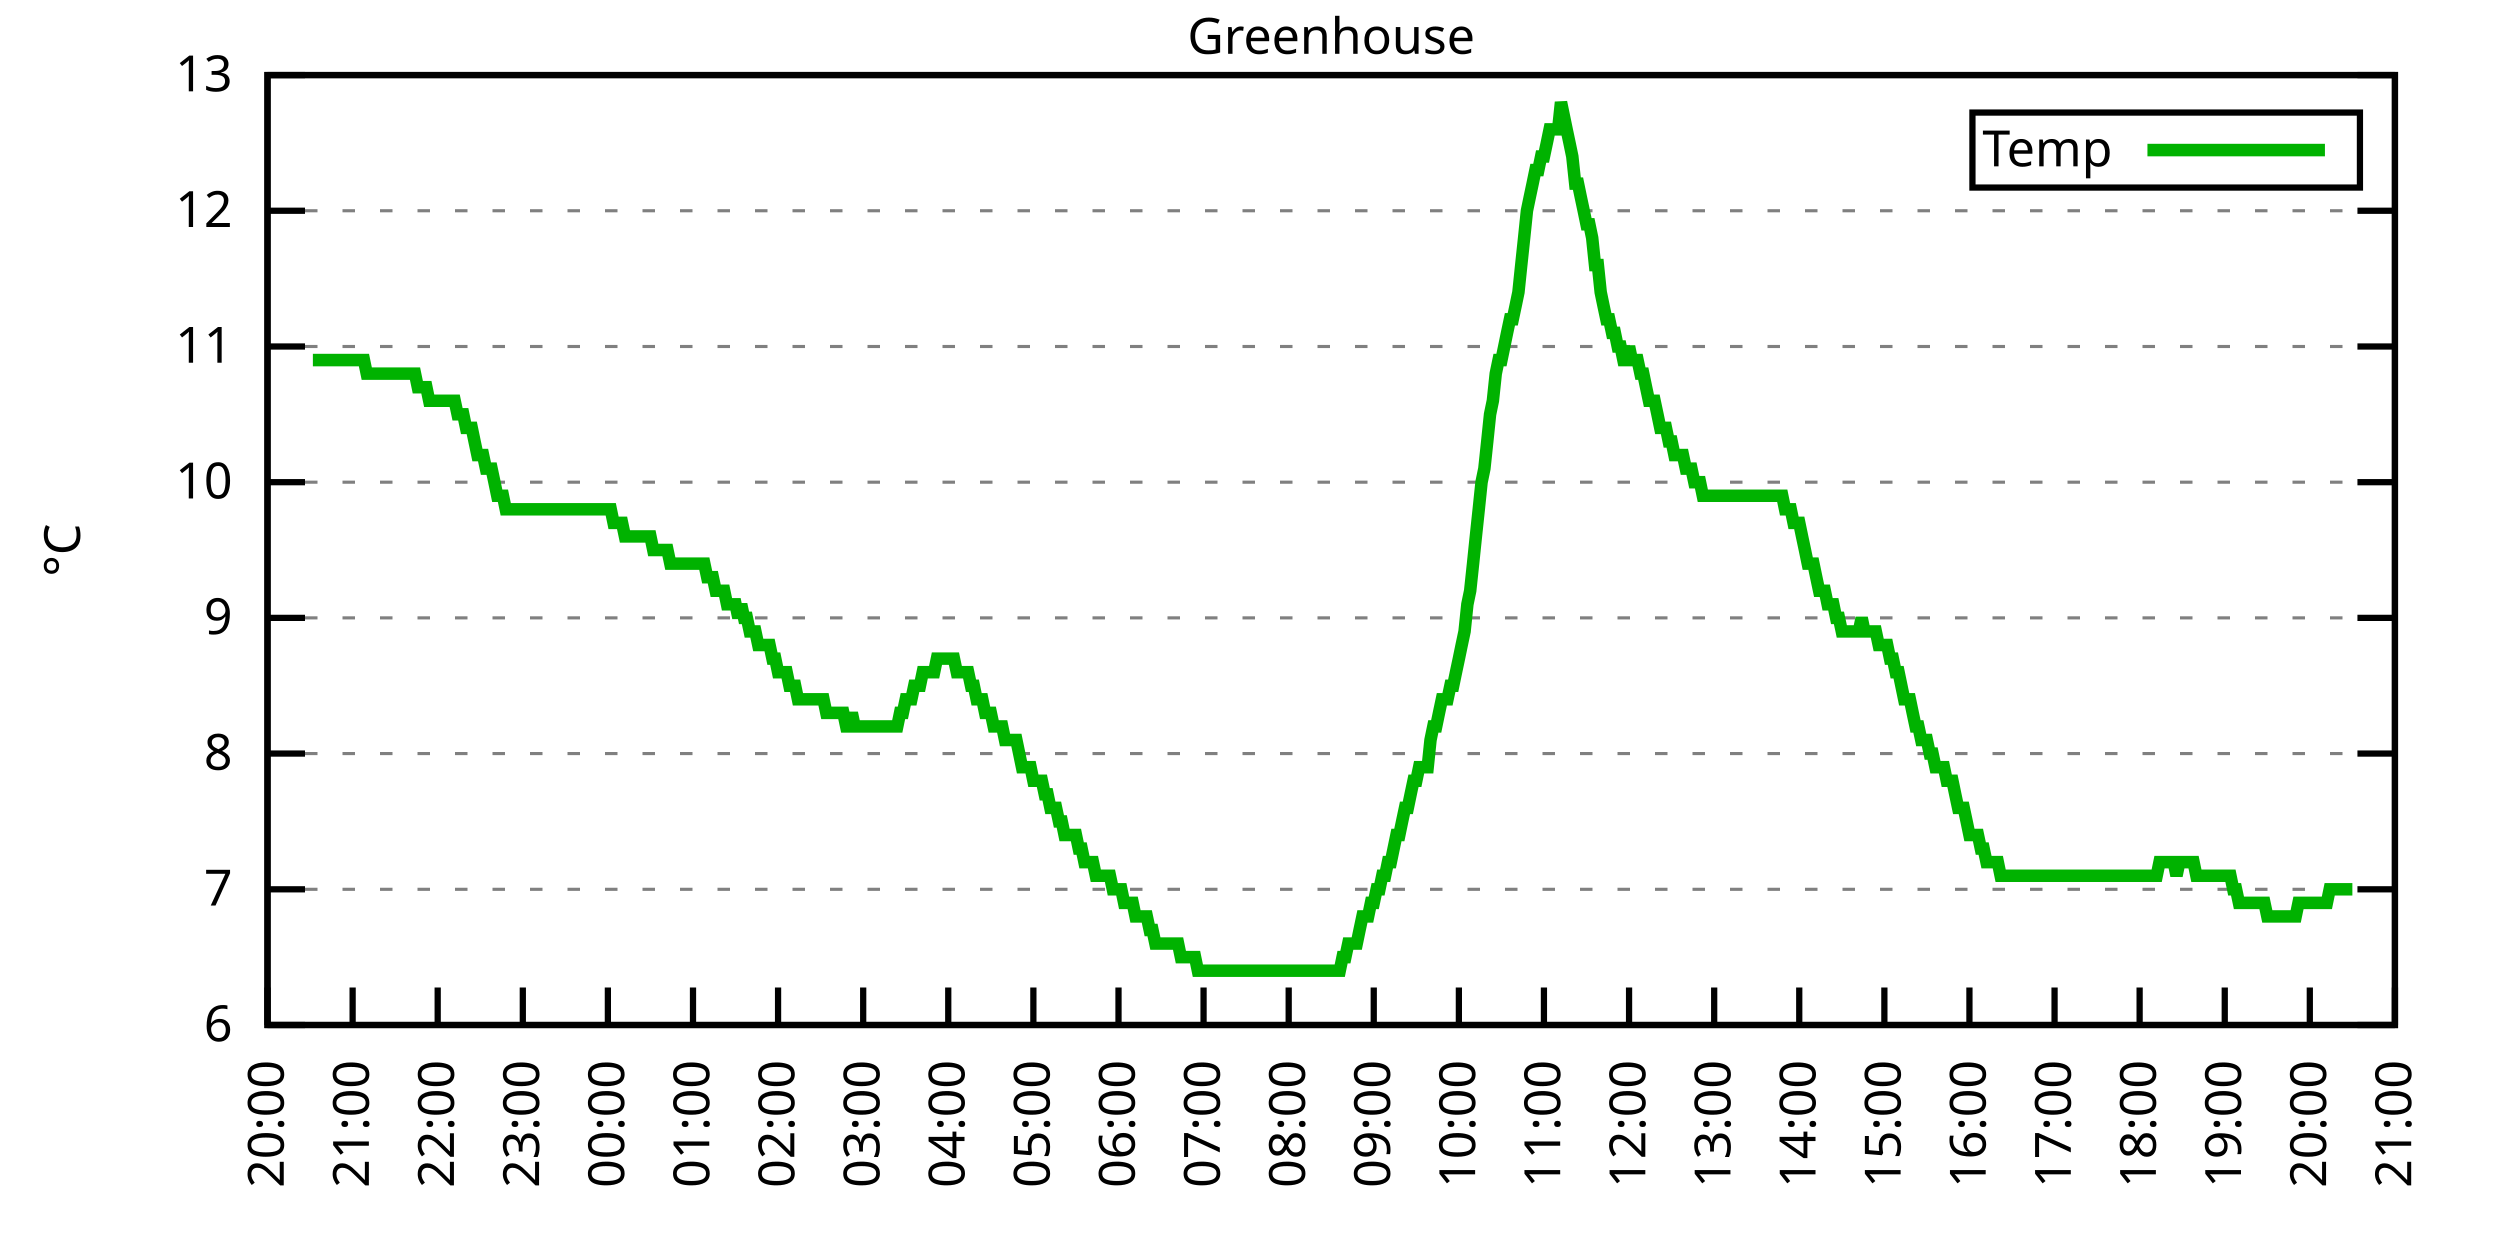
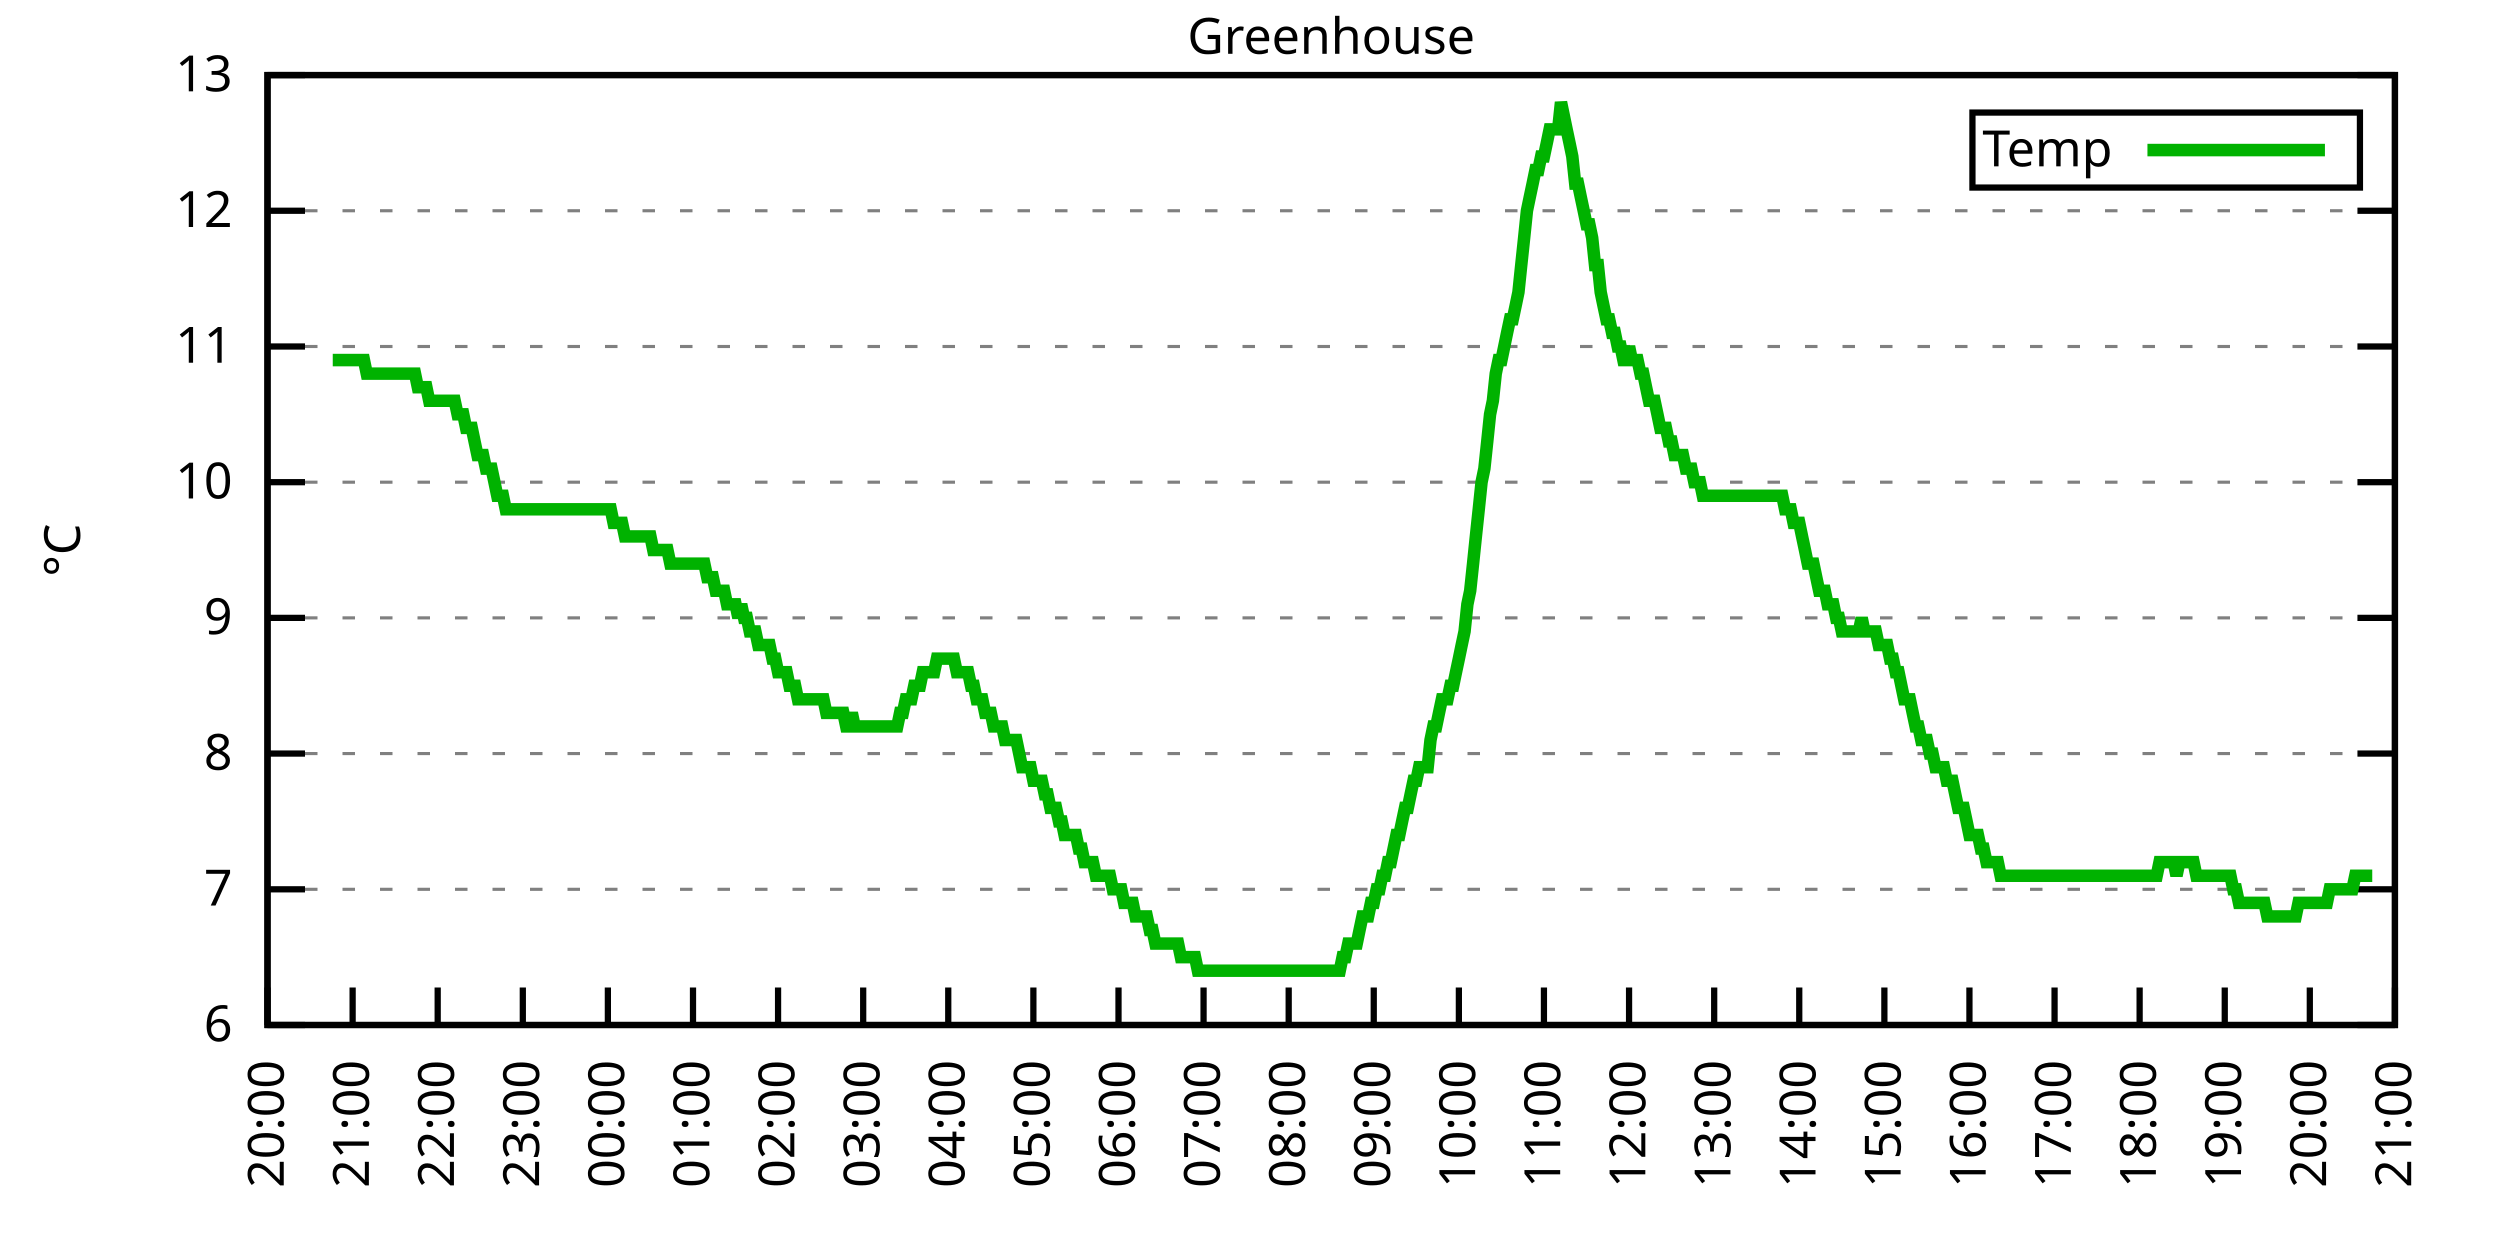
<svg xmlns="http://www.w3.org/2000/svg" xmlns:xlink="http://www.w3.org/1999/xlink" width="400" height="200" viewBox="0 0 400 200">
  <g id="gnuplot_canvas">
    <rect x="0" y="0" width="400" height="200" fill="none" />
    <defs>
      <circle id="gpDot" r="0.5" stroke-width="0.5" stroke="currentColor" />
      <path id="gpPt0" stroke-width="0.333" stroke="currentColor" d="M-1,0 h2 M0,-1 v2" />
      <path id="gpPt1" stroke-width="0.333" stroke="currentColor" d="M-1,-1 L1,1 M1,-1 L-1,1" />
      <path id="gpPt2" stroke-width="0.333" stroke="currentColor" d="M-1,0 L1,0 M0,-1 L0,1 M-1,-1 L1,1 M-1,1 L1,-1" />
      <rect id="gpPt3" stroke-width="0.333" stroke="currentColor" x="-1" y="-1" width="2" height="2" />
      <rect id="gpPt4" stroke-width="0.333" stroke="currentColor" fill="currentColor" x="-1" y="-1" width="2" height="2" />
      <circle id="gpPt5" stroke-width="0.333" stroke="currentColor" cx="0" cy="0" r="1" />
      <use xlink:href="#gpPt5" id="gpPt6" fill="currentColor" stroke="none" />
      <path id="gpPt7" stroke-width="0.333" stroke="currentColor" d="M0,-1.33 L-1.33,0.67 L1.33,0.67 z" />
      <use xlink:href="#gpPt7" id="gpPt8" fill="currentColor" stroke="none" />
      <use xlink:href="#gpPt7" id="gpPt9" stroke="currentColor" transform="rotate(180)" />
      <use xlink:href="#gpPt9" id="gpPt10" fill="currentColor" stroke="none" />
      <use xlink:href="#gpPt3" id="gpPt11" stroke="currentColor" transform="rotate(45)" />
      <use xlink:href="#gpPt11" id="gpPt12" fill="currentColor" stroke="none" />
      <path id="gpPt13" stroke-width="0.333" stroke="currentColor" d="M0,1.330 L1.265,0.411 L0.782,-1.067 L-0.782,-1.076 L-1.265,0.411 z" />
      <use xlink:href="#gpPt13" id="gpPt14" fill="currentColor" stroke="none" />
      <filter id="textbox" filterUnits="objectBoundingBox" x="0" y="0" height="1" width="1">
        <feFlood flood-color="white" flood-opacity="1" result="bgnd" />
        <feComposite in="SourceGraphic" in2="bgnd" operator="atop" />
      </filter>
      <filter id="greybox" filterUnits="objectBoundingBox" x="0" y="0" height="1" width="1">
        <feFlood flood-color="lightgrey" flood-opacity="1" result="grey" />
        <feComposite in="SourceGraphic" in2="grey" operator="atop" />
      </filter>
    </defs>
    <g fill="none" color="white" stroke="currentColor" stroke-width="1.00" stroke-linecap="butt" stroke-linejoin="miter">
</g>
    <g fill="none" color="black" stroke="currentColor" stroke-width="1.00" stroke-linecap="butt" stroke-linejoin="miter">
      <g stroke="none" shape-rendering="crispEdges">
        <polygon fill="rgb(255, 255, 255)" points="42.80,164.00 383.18,164.00 383.18,12.02 42.80,12.02 " />
      </g>
    </g>
    <g fill="none" color="black" stroke="currentColor" stroke-width="1.00" stroke-linecap="butt" stroke-linejoin="miter">
</g>
    <g fill="none" color="black" stroke="black" stroke-width="0.50" stroke-linecap="butt" stroke-linejoin="miter">
</g>
    <g fill="none" color="gray" stroke="currentColor" stroke-width="0.50" stroke-linecap="butt" stroke-linejoin="miter">
      <path stroke="gray" stroke-dasharray="2,4" class="gridline" d="M42.80,164.00 L383.19,164.00  " />
    </g>
    <g fill="none" color="gray" stroke="gray" stroke-width="1.00" stroke-linecap="butt" stroke-linejoin="miter">
</g>
    <g fill="none" color="black" stroke="currentColor" stroke-width="1.00" stroke-linecap="butt" stroke-linejoin="miter">
      <path stroke="black" d="M42.80,164.00 L48.80,164.00 M383.19,164.00 L377.19,164.00  " />
      <g transform="translate(37.20,166.60)" stroke="none" fill="black" font-family="Sans" font-size="8.00" text-anchor="end">
        <text>
          <tspan font-family="Sans"> 6</tspan>
        </text>
      </g>
    </g>
    <g fill="none" color="black" stroke="currentColor" stroke-width="1.00" stroke-linecap="butt" stroke-linejoin="miter">
</g>
    <g fill="none" color="black" stroke="black" stroke-width="0.50" stroke-linecap="butt" stroke-linejoin="miter">
</g>
    <g fill="none" color="gray" stroke="currentColor" stroke-width="0.50" stroke-linecap="butt" stroke-linejoin="miter">
      <path stroke="gray" stroke-dasharray="2,4" class="gridline" d="M42.80,142.29 L383.19,142.29  " />
    </g>
    <g fill="none" color="gray" stroke="gray" stroke-width="1.00" stroke-linecap="butt" stroke-linejoin="miter">
</g>
    <g fill="none" color="black" stroke="currentColor" stroke-width="1.00" stroke-linecap="butt" stroke-linejoin="miter">
      <path stroke="black" d="M42.80,142.29 L48.80,142.29 M383.19,142.29 L377.19,142.29  " />
      <g transform="translate(37.20,144.89)" stroke="none" fill="black" font-family="Sans" font-size="8.00" text-anchor="end">
        <text>
          <tspan font-family="Sans"> 7</tspan>
        </text>
      </g>
    </g>
    <g fill="none" color="black" stroke="currentColor" stroke-width="1.00" stroke-linecap="butt" stroke-linejoin="miter">
</g>
    <g fill="none" color="black" stroke="black" stroke-width="0.50" stroke-linecap="butt" stroke-linejoin="miter">
</g>
    <g fill="none" color="gray" stroke="currentColor" stroke-width="0.50" stroke-linecap="butt" stroke-linejoin="miter">
      <path stroke="gray" stroke-dasharray="2,4" class="gridline" d="M42.80,120.57 L383.19,120.57  " />
    </g>
    <g fill="none" color="gray" stroke="gray" stroke-width="1.00" stroke-linecap="butt" stroke-linejoin="miter">
</g>
    <g fill="none" color="black" stroke="currentColor" stroke-width="1.00" stroke-linecap="butt" stroke-linejoin="miter">
      <path stroke="black" d="M42.80,120.57 L48.80,120.57 M383.19,120.57 L377.19,120.57  " />
      <g transform="translate(37.20,123.17)" stroke="none" fill="black" font-family="Sans" font-size="8.00" text-anchor="end">
        <text>
          <tspan font-family="Sans"> 8</tspan>
        </text>
      </g>
    </g>
    <g fill="none" color="black" stroke="currentColor" stroke-width="1.00" stroke-linecap="butt" stroke-linejoin="miter">
</g>
    <g fill="none" color="black" stroke="black" stroke-width="0.50" stroke-linecap="butt" stroke-linejoin="miter">
</g>
    <g fill="none" color="gray" stroke="currentColor" stroke-width="0.50" stroke-linecap="butt" stroke-linejoin="miter">
      <path stroke="gray" stroke-dasharray="2,4" class="gridline" d="M42.80,98.86 L383.19,98.86  " />
    </g>
    <g fill="none" color="gray" stroke="gray" stroke-width="1.00" stroke-linecap="butt" stroke-linejoin="miter">
</g>
    <g fill="none" color="black" stroke="currentColor" stroke-width="1.00" stroke-linecap="butt" stroke-linejoin="miter">
      <path stroke="black" d="M42.80,98.86 L48.80,98.86 M383.19,98.86 L377.19,98.86  " />
      <g transform="translate(37.20,101.46)" stroke="none" fill="black" font-family="Sans" font-size="8.00" text-anchor="end">
        <text>
          <tspan font-family="Sans"> 9</tspan>
        </text>
      </g>
    </g>
    <g fill="none" color="black" stroke="currentColor" stroke-width="1.00" stroke-linecap="butt" stroke-linejoin="miter">
</g>
    <g fill="none" color="black" stroke="black" stroke-width="0.50" stroke-linecap="butt" stroke-linejoin="miter">
</g>
    <g fill="none" color="gray" stroke="currentColor" stroke-width="0.50" stroke-linecap="butt" stroke-linejoin="miter">
      <path stroke="gray" stroke-dasharray="2,4" class="gridline" d="M42.80,77.15 L383.19,77.15  " />
    </g>
    <g fill="none" color="gray" stroke="gray" stroke-width="1.00" stroke-linecap="butt" stroke-linejoin="miter">
</g>
    <g fill="none" color="black" stroke="currentColor" stroke-width="1.00" stroke-linecap="butt" stroke-linejoin="miter">
      <path stroke="black" d="M42.80,77.15 L48.80,77.15 M383.19,77.15 L377.19,77.15  " />
      <g transform="translate(37.20,79.75)" stroke="none" fill="black" font-family="Sans" font-size="8.00" text-anchor="end">
        <text>
          <tspan font-family="Sans"> 10</tspan>
        </text>
      </g>
    </g>
    <g fill="none" color="black" stroke="currentColor" stroke-width="1.00" stroke-linecap="butt" stroke-linejoin="miter">
</g>
    <g fill="none" color="black" stroke="black" stroke-width="0.50" stroke-linecap="butt" stroke-linejoin="miter">
</g>
    <g fill="none" color="gray" stroke="currentColor" stroke-width="0.50" stroke-linecap="butt" stroke-linejoin="miter">
      <path stroke="gray" stroke-dasharray="2,4" class="gridline" d="M42.80,55.44 L383.19,55.44  " />
    </g>
    <g fill="none" color="gray" stroke="gray" stroke-width="1.00" stroke-linecap="butt" stroke-linejoin="miter">
</g>
    <g fill="none" color="black" stroke="currentColor" stroke-width="1.00" stroke-linecap="butt" stroke-linejoin="miter">
      <path stroke="black" d="M42.80,55.44 L48.80,55.44 M383.19,55.44 L377.19,55.44  " />
      <g transform="translate(37.20,58.04)" stroke="none" fill="black" font-family="Sans" font-size="8.00" text-anchor="end">
        <text>
          <tspan font-family="Sans"> 11</tspan>
        </text>
      </g>
    </g>
    <g fill="none" color="black" stroke="currentColor" stroke-width="1.00" stroke-linecap="butt" stroke-linejoin="miter">
</g>
    <g fill="none" color="black" stroke="black" stroke-width="0.50" stroke-linecap="butt" stroke-linejoin="miter">
</g>
    <g fill="none" color="gray" stroke="currentColor" stroke-width="0.50" stroke-linecap="butt" stroke-linejoin="miter">
      <path stroke="gray" stroke-dasharray="2,4" class="gridline" d="M42.80,33.72 L383.19,33.72  " />
    </g>
    <g fill="none" color="gray" stroke="gray" stroke-width="1.00" stroke-linecap="butt" stroke-linejoin="miter">
</g>
    <g fill="none" color="black" stroke="currentColor" stroke-width="1.00" stroke-linecap="butt" stroke-linejoin="miter">
      <path stroke="black" d="M42.80,33.72 L48.80,33.72 M383.19,33.72 L377.19,33.72  " />
      <g transform="translate(37.20,36.32)" stroke="none" fill="black" font-family="Sans" font-size="8.00" text-anchor="end">
        <text>
          <tspan font-family="Sans"> 12</tspan>
        </text>
      </g>
    </g>
    <g fill="none" color="black" stroke="currentColor" stroke-width="1.00" stroke-linecap="butt" stroke-linejoin="miter">
</g>
    <g fill="none" color="black" stroke="black" stroke-width="0.50" stroke-linecap="butt" stroke-linejoin="miter">
</g>
    <g fill="none" color="gray" stroke="currentColor" stroke-width="0.50" stroke-linecap="butt" stroke-linejoin="miter">
      <path stroke="gray" stroke-dasharray="2,4" class="gridline" d="M42.80,12.01 L383.19,12.01  " />
    </g>
    <g fill="none" color="gray" stroke="gray" stroke-width="1.00" stroke-linecap="butt" stroke-linejoin="miter">
</g>
    <g fill="none" color="black" stroke="currentColor" stroke-width="1.00" stroke-linecap="butt" stroke-linejoin="miter">
      <path stroke="black" d="M42.80,12.01 L48.80,12.01 M383.19,12.01 L377.19,12.01  " />
      <g transform="translate(37.20,14.61)" stroke="none" fill="black" font-family="Sans" font-size="8.00" text-anchor="end">
        <text>
          <tspan font-family="Sans"> 13</tspan>
        </text>
      </g>
    </g>
    <g fill="none" color="black" stroke="currentColor" stroke-width="1.00" stroke-linecap="butt" stroke-linejoin="miter">
      <path stroke="black" d="M42.80,164.00 L42.80,158.00  " />
      <g transform="translate(45.40,169.60) rotate(270.00)" stroke="none" fill="black" font-family="Sans" font-size="8.00" text-anchor="end">
        <text>
          <tspan font-family="Sans">20:00</tspan>
        </text>
      </g>
    </g>
    <g fill="none" color="black" stroke="currentColor" stroke-width="1.00" stroke-linecap="butt" stroke-linejoin="miter">
      <path stroke="black" d="M56.42,164.00 L56.42,158.00  " />
      <g transform="translate(59.02,169.60) rotate(270.00)" stroke="none" fill="black" font-family="Sans" font-size="8.00" text-anchor="end">
        <text>
          <tspan font-family="Sans">21:00</tspan>
        </text>
      </g>
    </g>
    <g fill="none" color="black" stroke="currentColor" stroke-width="1.00" stroke-linecap="butt" stroke-linejoin="miter">
      <path stroke="black" d="M70.03,164.00 L70.03,158.00  " />
      <g transform="translate(72.63,169.60) rotate(270.00)" stroke="none" fill="black" font-family="Sans" font-size="8.00" text-anchor="end">
        <text>
          <tspan font-family="Sans">22:00</tspan>
        </text>
      </g>
    </g>
    <g fill="none" color="black" stroke="currentColor" stroke-width="1.00" stroke-linecap="butt" stroke-linejoin="miter">
      <path stroke="black" d="M83.65,164.00 L83.65,158.00  " />
      <g transform="translate(86.25,169.60) rotate(270.00)" stroke="none" fill="black" font-family="Sans" font-size="8.00" text-anchor="end">
        <text>
          <tspan font-family="Sans">23:00</tspan>
        </text>
      </g>
    </g>
    <g fill="none" color="black" stroke="currentColor" stroke-width="1.00" stroke-linecap="butt" stroke-linejoin="miter">
      <path stroke="black" d="M97.26,164.00 L97.26,158.00  " />
      <g transform="translate(99.86,169.60) rotate(270.00)" stroke="none" fill="black" font-family="Sans" font-size="8.00" text-anchor="end">
        <text>
          <tspan font-family="Sans">00:00</tspan>
        </text>
      </g>
    </g>
    <g fill="none" color="black" stroke="currentColor" stroke-width="1.00" stroke-linecap="butt" stroke-linejoin="miter">
      <path stroke="black" d="M110.88,164.00 L110.88,158.00  " />
      <g transform="translate(113.48,169.60) rotate(270.00)" stroke="none" fill="black" font-family="Sans" font-size="8.00" text-anchor="end">
        <text>
          <tspan font-family="Sans">01:00</tspan>
        </text>
      </g>
    </g>
    <g fill="none" color="black" stroke="currentColor" stroke-width="1.00" stroke-linecap="butt" stroke-linejoin="miter">
      <path stroke="black" d="M124.49,164.00 L124.49,158.00  " />
      <g transform="translate(127.09,169.60) rotate(270.00)" stroke="none" fill="black" font-family="Sans" font-size="8.00" text-anchor="end">
        <text>
          <tspan font-family="Sans">02:00</tspan>
        </text>
      </g>
    </g>
    <g fill="none" color="black" stroke="currentColor" stroke-width="1.00" stroke-linecap="butt" stroke-linejoin="miter">
      <path stroke="black" d="M138.11,164.00 L138.11,158.00  " />
      <g transform="translate(140.71,169.60) rotate(270.00)" stroke="none" fill="black" font-family="Sans" font-size="8.00" text-anchor="end">
        <text>
          <tspan font-family="Sans">03:00</tspan>
        </text>
      </g>
    </g>
    <g fill="none" color="black" stroke="currentColor" stroke-width="1.00" stroke-linecap="butt" stroke-linejoin="miter">
      <path stroke="black" d="M151.72,164.00 L151.72,158.00  " />
      <g transform="translate(154.32,169.60) rotate(270.00)" stroke="none" fill="black" font-family="Sans" font-size="8.00" text-anchor="end">
        <text>
          <tspan font-family="Sans">04:00</tspan>
        </text>
      </g>
    </g>
    <g fill="none" color="black" stroke="currentColor" stroke-width="1.00" stroke-linecap="butt" stroke-linejoin="miter">
      <path stroke="black" d="M165.34,164.00 L165.34,158.00  " />
      <g transform="translate(167.94,169.60) rotate(270.00)" stroke="none" fill="black" font-family="Sans" font-size="8.00" text-anchor="end">
        <text>
          <tspan font-family="Sans">05:00</tspan>
        </text>
      </g>
    </g>
    <g fill="none" color="black" stroke="currentColor" stroke-width="1.00" stroke-linecap="butt" stroke-linejoin="miter">
      <path stroke="black" d="M178.96,164.00 L178.96,158.00  " />
      <g transform="translate(181.56,169.60) rotate(270.00)" stroke="none" fill="black" font-family="Sans" font-size="8.00" text-anchor="end">
        <text>
          <tspan font-family="Sans">06:00</tspan>
        </text>
      </g>
    </g>
    <g fill="none" color="black" stroke="currentColor" stroke-width="1.00" stroke-linecap="butt" stroke-linejoin="miter">
      <path stroke="black" d="M192.57,164.00 L192.57,158.00  " />
      <g transform="translate(195.17,169.60) rotate(270.00)" stroke="none" fill="black" font-family="Sans" font-size="8.00" text-anchor="end">
        <text>
          <tspan font-family="Sans">07:00</tspan>
        </text>
      </g>
    </g>
    <g fill="none" color="black" stroke="currentColor" stroke-width="1.00" stroke-linecap="butt" stroke-linejoin="miter">
      <path stroke="black" d="M206.19,164.00 L206.19,158.00  " />
      <g transform="translate(208.79,169.60) rotate(270.00)" stroke="none" fill="black" font-family="Sans" font-size="8.00" text-anchor="end">
        <text>
          <tspan font-family="Sans">08:00</tspan>
        </text>
      </g>
    </g>
    <g fill="none" color="black" stroke="currentColor" stroke-width="1.00" stroke-linecap="butt" stroke-linejoin="miter">
      <path stroke="black" d="M219.80,164.00 L219.80,158.00  " />
      <g transform="translate(222.40,169.60) rotate(270.00)" stroke="none" fill="black" font-family="Sans" font-size="8.00" text-anchor="end">
        <text>
          <tspan font-family="Sans">09:00</tspan>
        </text>
      </g>
    </g>
    <g fill="none" color="black" stroke="currentColor" stroke-width="1.00" stroke-linecap="butt" stroke-linejoin="miter">
      <path stroke="black" d="M233.42,164.00 L233.42,158.00  " />
      <g transform="translate(236.02,169.60) rotate(270.00)" stroke="none" fill="black" font-family="Sans" font-size="8.00" text-anchor="end">
        <text>
          <tspan font-family="Sans">10:00</tspan>
        </text>
      </g>
    </g>
    <g fill="none" color="black" stroke="currentColor" stroke-width="1.00" stroke-linecap="butt" stroke-linejoin="miter">
      <path stroke="black" d="M247.03,164.00 L247.03,158.00  " />
      <g transform="translate(249.63,169.60) rotate(270.00)" stroke="none" fill="black" font-family="Sans" font-size="8.00" text-anchor="end">
        <text>
          <tspan font-family="Sans">11:00</tspan>
        </text>
      </g>
    </g>
    <g fill="none" color="black" stroke="currentColor" stroke-width="1.00" stroke-linecap="butt" stroke-linejoin="miter">
      <path stroke="black" d="M260.65,164.00 L260.65,158.00  " />
      <g transform="translate(263.25,169.60) rotate(270.00)" stroke="none" fill="black" font-family="Sans" font-size="8.00" text-anchor="end">
        <text>
          <tspan font-family="Sans">12:00</tspan>
        </text>
      </g>
    </g>
    <g fill="none" color="black" stroke="currentColor" stroke-width="1.00" stroke-linecap="butt" stroke-linejoin="miter">
      <path stroke="black" d="M274.27,164.00 L274.27,158.00  " />
      <g transform="translate(276.87,169.60) rotate(270.00)" stroke="none" fill="black" font-family="Sans" font-size="8.00" text-anchor="end">
        <text>
          <tspan font-family="Sans">13:00</tspan>
        </text>
      </g>
    </g>
    <g fill="none" color="black" stroke="currentColor" stroke-width="1.00" stroke-linecap="butt" stroke-linejoin="miter">
      <path stroke="black" d="M287.88,164.00 L287.88,158.00  " />
      <g transform="translate(290.48,169.60) rotate(270.00)" stroke="none" fill="black" font-family="Sans" font-size="8.00" text-anchor="end">
        <text>
          <tspan font-family="Sans">14:00</tspan>
        </text>
      </g>
    </g>
    <g fill="none" color="black" stroke="currentColor" stroke-width="1.00" stroke-linecap="butt" stroke-linejoin="miter">
      <path stroke="black" d="M301.50,164.00 L301.50,158.00  " />
      <g transform="translate(304.10,169.60) rotate(270.00)" stroke="none" fill="black" font-family="Sans" font-size="8.00" text-anchor="end">
        <text>
          <tspan font-family="Sans">15:00</tspan>
        </text>
      </g>
    </g>
    <g fill="none" color="black" stroke="currentColor" stroke-width="1.00" stroke-linecap="butt" stroke-linejoin="miter">
      <path stroke="black" d="M315.11,164.00 L315.11,158.00  " />
      <g transform="translate(317.71,169.60) rotate(270.00)" stroke="none" fill="black" font-family="Sans" font-size="8.00" text-anchor="end">
        <text>
          <tspan font-family="Sans">16:00</tspan>
        </text>
      </g>
    </g>
    <g fill="none" color="black" stroke="currentColor" stroke-width="1.00" stroke-linecap="butt" stroke-linejoin="miter">
      <path stroke="black" d="M328.73,164.00 L328.73,158.00  " />
      <g transform="translate(331.33,169.60) rotate(270.00)" stroke="none" fill="black" font-family="Sans" font-size="8.00" text-anchor="end">
        <text>
          <tspan font-family="Sans">17:00</tspan>
        </text>
      </g>
    </g>
    <g fill="none" color="black" stroke="currentColor" stroke-width="1.00" stroke-linecap="butt" stroke-linejoin="miter">
      <path stroke="black" d="M342.34,164.00 L342.34,158.00  " />
      <g transform="translate(344.94,169.60) rotate(270.00)" stroke="none" fill="black" font-family="Sans" font-size="8.00" text-anchor="end">
        <text>
          <tspan font-family="Sans">18:00</tspan>
        </text>
      </g>
    </g>
    <g fill="none" color="black" stroke="currentColor" stroke-width="1.00" stroke-linecap="butt" stroke-linejoin="miter">
      <path stroke="black" d="M355.96,164.00 L355.96,158.00  " />
      <g transform="translate(358.56,169.60) rotate(270.00)" stroke="none" fill="black" font-family="Sans" font-size="8.00" text-anchor="end">
        <text>
          <tspan font-family="Sans">19:00</tspan>
        </text>
      </g>
    </g>
    <g fill="none" color="black" stroke="currentColor" stroke-width="1.00" stroke-linecap="butt" stroke-linejoin="miter">
      <path stroke="black" d="M369.57,164.00 L369.57,158.00  " />
      <g transform="translate(372.17,169.60) rotate(270.00)" stroke="none" fill="black" font-family="Sans" font-size="8.00" text-anchor="end">
        <text>
          <tspan font-family="Sans">20:00</tspan>
        </text>
      </g>
    </g>
    <g fill="none" color="black" stroke="currentColor" stroke-width="1.00" stroke-linecap="butt" stroke-linejoin="miter">
      <path stroke="black" d="M383.19,164.00 L383.19,158.00  " />
      <g transform="translate(385.79,169.60) rotate(270.00)" stroke="none" fill="black" font-family="Sans" font-size="8.00" text-anchor="end">
        <text>
          <tspan font-family="Sans">21:00</tspan>
        </text>
      </g>
    </g>
    <g fill="none" color="black" stroke="currentColor" stroke-width="1.00" stroke-linecap="butt" stroke-linejoin="miter">
</g>
    <g fill="none" color="black" stroke="currentColor" stroke-width="1.00" stroke-linecap="butt" stroke-linejoin="miter">
      <path stroke="black" d="M42.80,12.01 L42.80,164.00 L383.19,164.00 L383.19,12.01 L42.80,12.01 Z  " />
    </g>
    <g fill="none" color="black" stroke="currentColor" stroke-width="1.00" stroke-linecap="butt" stroke-linejoin="miter">
</g>
    <g fill="none" color="black" stroke="currentColor" stroke-width="1.00" stroke-linecap="butt" stroke-linejoin="miter">
      <path stroke="black" d="M315.59,30.01 L315.59,18.01 L377.59,18.01 L377.59,30.01 L315.59,30.01 Z  " />
    </g>
    <g id="Greenhouse_plot_1">
      <g fill="none" color="white" stroke="black" stroke-width="2.00" stroke-linecap="butt" stroke-linejoin="miter">
</g>
      <g fill="none" color="black" stroke="currentColor" stroke-width="2.00" stroke-linecap="butt" stroke-linejoin="miter">
        <g transform="translate(337.99,26.61)" stroke="none" fill="black" font-family="Sans" font-size="8.00" text-anchor="end">
          <text>
            <tspan font-family="Sans">Temp</tspan>
          </text>
        </g>
      </g>
      <g fill="none" color="black" stroke="currentColor" stroke-width="2.00" stroke-linecap="butt" stroke-linejoin="miter">
-         <path stroke="rgb(  0, 178,   0)" d="M343.59,24.01 L371.99,24.01 M50.06,57.61 L50.52,57.61 L50.97,57.61 L51.42,57.61 L51.88,57.61 L52.33,57.61   L52.78,57.61 L53.24,57.61 L53.69,57.61 L54.15,57.61 L54.60,57.61 L55.05,57.61 L55.51,57.61 L55.96,57.61   L56.42,57.61 L56.87,57.61 L57.32,57.61 L57.78,57.61 L58.23,57.61 L58.68,59.78 L59.14,59.78 L59.59,59.78   L60.05,59.78 L60.50,59.78 L60.95,59.78 L61.41,59.78 L61.86,59.78 L62.32,59.78 L62.77,59.78 L63.22,59.78   L63.68,59.78 L64.13,59.78 L64.58,59.78 L65.04,59.78 L65.49,59.78 L65.95,59.78 L66.40,59.78 L66.85,61.95   L67.31,61.95 L67.76,61.95 L68.22,61.95 L68.67,64.12 L69.12,64.12 L69.58,64.12 L70.03,64.12 L70.49,64.12   L70.94,64.12 L71.39,64.12 L71.85,64.12 L72.30,64.12 L72.75,64.12 L73.21,66.29 L73.66,66.29 L74.12,66.29   L74.57,68.46 L75.02,68.46 L75.48,68.46 L75.93,70.63 L76.39,72.81 L76.84,72.81 L77.29,72.81 L77.75,74.98   L78.20,74.98 L78.65,74.98 L79.11,77.15 L79.56,79.32 L80.02,79.32 L80.47,79.32 L80.92,81.49 L81.38,81.49   L81.83,81.49 L82.29,81.49 L82.74,81.49 L83.19,81.49 L83.65,81.49 L84.10,81.49 L84.55,81.49 L85.01,81.49   L85.46,81.49 L85.92,81.49 L86.37,81.49 L86.82,81.49 L87.28,81.49 L87.73,81.49 L88.19,81.49 L88.64,81.49   L89.09,81.49 L89.55,81.49 L90.00,81.49 L90.45,81.49 L90.91,81.49 L91.36,81.49 L91.82,81.49 L92.27,81.49   L92.72,81.49 L93.18,81.49 L93.63,81.49 L94.09,81.49 L94.54,81.49 L94.99,81.49 L95.45,81.49 L95.90,81.49   L96.35,81.49 L96.81,81.49 L97.26,81.49 L97.72,81.49 L98.17,83.66 L98.62,83.66 L99.08,83.66 L99.53,83.66   L99.99,85.83 L100.44,85.83 L100.89,85.83 L101.35,85.83 L101.80,85.83 L102.25,85.83 L102.71,85.83 L103.16,85.83   L103.62,85.83 L104.07,85.83 L104.52,88.00 L104.98,88.00 L105.43,88.00 L105.89,88.00 L106.34,88.00 L106.79,88.00   L107.25,90.18 L107.70,90.18 L108.15,90.18 L108.61,90.18 L109.06,90.18 L109.52,90.18 L109.97,90.18 L110.42,90.18   L110.88,90.18 L111.33,90.18 L111.79,90.18 L112.24,90.18 L112.69,90.18 L113.15,92.35 L113.60,92.35 L114.05,92.35   L114.51,94.52 L114.96,94.52 L115.42,94.52 L115.87,94.52 L116.32,96.69 L116.78,96.69 L117.23,96.69 L117.69,96.69   L118.14,98.86 L118.59,96.69 L119.05,98.86 L119.50,98.86 L119.96,101.03 L120.41,101.03 L120.86,101.03 L121.32,103.20   L121.77,103.20 L122.22,103.20 L122.68,103.20 L123.13,103.20 L123.59,105.38 L124.04,105.38 L124.49,107.55 L124.95,107.55   L125.40,107.55 L125.86,107.55 L126.31,109.72 L126.76,109.72 L127.22,109.72 L127.67,111.89 L128.12,111.89 L128.58,111.89   L129.03,111.89 L129.49,111.89 L129.94,111.89 L130.39,111.89 L130.85,111.89 L131.30,111.89 L131.76,111.89 L132.21,114.06   L132.66,114.06 L133.12,114.06 L133.57,114.06 L134.02,114.06 L134.48,114.06 L134.93,114.06 L135.39,116.23 L135.84,116.23   L136.29,114.06 L136.75,116.23 L137.20,116.23 L137.66,116.23 L138.11,116.23 L138.56,116.23 L139.02,116.23 L139.47,116.23   L139.92,116.23 L140.38,116.23 L140.83,116.23 L141.29,116.23 L141.74,116.23 L142.19,116.23 L142.65,116.23 L143.10,116.23   L143.56,116.23 L144.01,114.06 L144.46,114.06 L144.92,111.89 L145.37,111.89 L145.82,111.89 L146.28,109.72 L146.73,109.72   L147.19,109.72 L147.64,107.55 L148.09,107.55 L148.55,107.55 L149.00,107.55 L149.46,107.55 L149.91,105.38 L150.36,105.38   L150.82,105.38 L151.27,105.38 L151.72,105.38 L152.18,105.38 L152.63,105.38 L153.09,107.55 L153.54,107.55 L153.99,107.55   L154.45,107.55 L154.90,107.55 L155.36,109.72 L155.81,109.72 L156.26,111.89 L156.72,111.89 L157.17,111.89 L157.62,114.06   L158.08,114.06 L158.53,114.06 L158.99,116.23 L159.44,116.23 L159.89,116.23 L160.35,116.23 L160.80,118.40 L161.26,118.40   L161.71,118.40 L162.16,118.40 L162.62,118.40 L163.07,120.57 L163.52,122.75 L163.98,122.75 L164.43,122.75 L164.89,122.75   L165.34,124.92 L165.79,124.92 L166.25,124.92 L166.70,124.92 L167.16,127.09 L167.61,127.09 L168.06,129.26 L168.52,129.26   L168.97,129.26 L169.43,131.43 L169.88,131.43 L170.33,133.60 L170.79,133.60 L171.24,133.60 L171.69,133.60 L172.15,133.60   L172.60,135.77 L173.06,135.77 L173.51,137.94 L173.96,137.94 L174.42,137.94 L174.87,137.94 L175.33,140.12 L175.78,140.12   L176.23,140.12 L176.69,140.12 L177.14,140.12 L177.59,140.12 L178.05,142.29 L178.50,142.29 L178.96,142.29 L179.41,142.29   L179.86,144.46 L180.32,144.46 L180.77,144.46 L181.23,144.46 L181.68,146.63 L182.13,146.63 L182.59,146.63 L183.04,146.63   L183.49,146.63 L183.95,148.80 L184.40,148.80 L184.86,150.97 L185.31,150.97 L185.76,150.97 L186.22,150.97 L186.67,150.97   L187.13,150.97 L187.58,150.97 L188.03,150.97 L188.49,150.97 L188.94,153.14 L189.39,153.14 L189.85,153.14 L190.30,153.14   L190.76,153.14 L191.21,153.14 L191.66,155.31 L192.12,155.31 L192.57,155.31 L193.03,155.31 L193.48,155.31 L193.93,155.31   L194.39,155.31 L194.84,155.31 L195.29,155.31 L195.75,155.31 L196.20,155.31 L196.66,155.31 L197.11,155.31 L197.56,155.31   L198.02,155.31 L198.47,155.31 L198.93,155.31 L199.38,155.31 L199.83,155.31 L200.29,155.31 L200.74,155.31 L201.19,155.31   L201.65,155.31 L202.10,155.31 L202.56,155.31 L203.01,155.31 L203.46,155.31 L203.92,155.31 L204.37,155.31 L204.83,155.31   L205.28,155.31 L205.73,155.31 L206.19,155.31 L206.64,155.31 L207.09,155.31 L207.55,155.31 L208.00,155.31 L208.46,155.31   L208.91,155.31 L209.36,155.31 L209.82,155.31 L210.27,155.31 L210.73,155.31 L211.18,155.31 L211.63,155.31 L212.09,155.31   L212.54,155.31 L213.00,155.31 L213.45,155.31 L213.90,155.31 L214.36,155.31 L214.81,153.14 L215.26,153.14 L215.72,150.97   L216.17,150.97 L216.63,150.97 L217.08,150.97 L217.53,148.80 L217.99,146.63 L218.44,146.63 L218.90,146.63 L219.35,144.46   L219.80,144.46 L220.26,142.29 L220.71,142.29 L221.16,140.12 L221.62,140.12 L222.07,137.94 L222.53,137.94 L222.98,135.77   L223.43,133.60 L223.89,133.60 L224.34,131.43 L224.80,129.26 L225.25,129.26 L225.70,127.09 L226.16,124.92 L226.61,124.92   L227.06,122.75 L227.52,122.75 L227.97,122.75 L228.43,122.75 L228.88,118.40 L229.33,116.23 L229.79,116.23 L230.24,114.06   L230.70,111.89 L231.15,111.89 L231.60,111.89 L232.06,109.72 L232.51,109.72 L232.96,107.55 L233.42,105.38 L233.87,103.20   L234.33,101.03 L234.78,96.69 L235.23,94.52 L235.69,90.18 L236.14,85.83 L236.60,81.49 L237.05,77.15 L237.50,74.98   L237.96,70.63 L238.41,66.29 L238.86,64.12 L239.32,59.78 L239.77,57.61 L240.23,57.61 L240.68,55.44 L241.13,53.26   L241.59,51.09 L242.04,51.09 L242.50,48.92 L242.95,46.75 L243.40,42.41 L243.86,38.07 L244.31,33.72 L244.76,31.55   L245.22,29.38 L245.67,27.21 L246.13,27.21 L246.58,25.04 L247.03,25.04 L247.49,22.87 L247.94,20.70 L248.40,20.70   L248.85,20.70 L249.30,20.70 L249.76,16.35 L250.21,18.52 L250.66,20.70 L251.12,22.87 L251.57,25.04 L252.03,29.38   L252.48,29.38 L252.93,31.55 L253.39,33.72 L253.84,35.89 L254.30,35.89 L254.75,38.07 L255.20,42.41 L255.66,42.41   L256.11,46.75 L256.56,48.92 L257.02,51.09 L257.47,51.09 L257.93,53.26 L258.38,53.26 L258.83,55.44 L259.29,55.44   L259.74,57.61 L260.20,57.61 L260.65,55.44 L261.10,57.61 L261.56,57.61 L262.01,57.61 L262.47,59.78 L262.92,59.78   L263.37,61.95 L263.83,64.12 L264.28,64.12 L264.73,64.12 L265.19,66.29 L265.64,68.46 L266.10,68.46 L266.55,68.46   L267.00,70.63 L267.46,70.63 L267.91,72.81 L268.37,72.81 L268.82,72.81 L269.27,72.81 L269.73,74.98 L270.18,74.98   L270.63,74.98 L271.09,77.15 L271.54,77.15 L272.00,77.15 L272.45,79.32 L272.90,79.32 L273.36,79.32 L273.81,79.32   L274.27,79.32 L274.72,79.32 L275.17,79.32 L275.63,79.32 L276.08,79.32 L276.53,79.32 L276.99,79.32 L277.44,79.32   L277.90,79.32 L278.35,79.32 L278.80,79.32 L279.26,79.32 L279.71,79.32 L280.17,79.32 L280.62,79.32 L281.07,79.32   L281.53,79.32 L281.98,79.32 L282.43,79.32 L282.89,79.32 L283.34,79.32 L283.80,79.32 L284.25,79.32 L284.70,79.32   L285.16,79.32 L285.61,81.49 L286.07,81.49 L286.52,81.49 L286.97,83.66 L287.43,83.66 L287.88,83.66 L288.33,85.83   L288.79,88.00 L289.24,90.18 L289.70,90.18 L290.15,90.18 L290.60,92.35 L291.06,94.52 L291.51,94.52 L291.97,94.52   L292.42,96.69 L292.87,96.69 L293.33,96.69 L293.78,98.86 L294.23,98.86 L294.69,101.03 L295.14,101.03 L295.60,101.03   L296.05,101.03 L296.50,101.03 L296.96,101.03 L297.41,101.03 L297.87,98.86 L298.32,101.03 L298.77,101.03 L299.23,101.03   L299.68,101.03 L300.13,101.03 L300.59,103.20 L301.04,103.20 L301.50,103.20 L301.95,103.20 L302.40,105.38 L302.86,105.38   L303.31,107.55 L303.77,107.55 L304.22,109.72 L304.67,111.89 L305.13,111.89 L305.58,111.89 L306.03,114.06 L306.49,116.23   L306.94,116.23 L307.40,118.40 L307.85,118.40 L308.30,118.40 L308.76,120.57 L309.21,120.57 L309.67,122.75 L310.12,122.75   L310.57,122.75 L311.03,122.75 L311.48,124.92 L311.94,124.92 L312.39,124.92 L312.84,127.09 L313.30,129.26 L313.75,129.26   L314.20,129.26 L314.66,131.43 L315.11,133.60 L315.57,133.60 L316.02,133.60 L316.47,133.60 L316.93,135.77 L317.38,135.77   L317.84,137.94 L318.29,137.94 L318.74,137.94 L319.20,137.94 L319.65,137.94 L320.10,140.12 L320.56,140.12 L321.01,140.12   L321.47,140.12 L321.92,140.12 L322.37,140.12 L322.83,140.12 L323.28,140.12 L323.74,140.12 L324.19,140.12 L324.64,140.12   L325.10,140.12 L325.55,140.12 L326.00,140.12 L326.46,140.12 L326.91,140.12 L327.37,140.12 L327.82,140.12 L328.27,140.12   L328.73,140.12 L329.18,140.12 L329.64,140.12 L330.09,140.12 L330.54,140.12 L331.00,140.12 L331.45,140.12 L331.90,140.12   L332.36,140.12 L332.81,140.12 L333.27,140.12 L333.72,140.12 L334.17,140.12 L334.63,140.12 L335.08,140.12 L335.54,140.12   L335.99,140.12 L336.44,140.12 L336.90,140.12 L337.35,140.12 L337.80,140.12 L338.26,140.12 L338.71,140.12 L339.17,140.12   L339.62,140.12 L340.07,140.12 L340.53,140.12 L340.98,140.12 L341.44,140.12 L341.89,140.12 L342.34,140.12 L342.80,140.12   L343.25,140.12 L343.70,140.12 L344.16,140.12 L344.61,140.12 L345.07,140.12 L345.52,137.94 L345.97,137.94 L346.43,137.94   L346.88,137.94 L347.34,137.94 L347.79,137.94 L348.24,140.12 L348.70,137.94 L349.15,137.94 L349.60,137.94 L350.06,137.94   L350.51,137.94 L350.97,137.94 L351.42,140.12 L351.87,140.12 L352.33,140.12 L352.78,140.12 L353.24,140.12 L353.69,140.12   L354.14,140.12 L354.60,140.12 L355.05,140.12 L355.50,140.12 L355.96,140.12 L356.41,140.12 L356.87,140.12 L357.32,142.29   L357.77,142.29 L358.23,144.46 L358.68,144.46 L359.14,144.46 L359.59,144.46 L360.04,144.46 L360.50,144.46 L360.95,144.46   L361.41,144.46 L361.86,144.46 L362.31,144.46 L362.77,146.63 L363.22,146.63 L363.67,146.63 L364.13,146.63 L364.58,146.63   L365.04,146.63 L365.49,146.63 L365.94,146.63 L366.40,146.63 L366.85,146.63 L367.31,146.63 L367.76,144.46 L368.21,144.46   L368.67,144.46 L369.12,144.46 L369.57,144.46 L370.03,144.46 L370.48,144.46 L370.94,144.46 L371.39,144.46 L371.84,144.46   L372.30,144.46 L372.75,142.29 L373.21,142.29 L373.66,142.29 L374.11,142.29 L374.57,142.29 L375.02,142.29 L375.47,142.29   L375.93,142.29 L376.38,142.29  " />
+         <path stroke="rgb(  0, 178,   0)" d="M343.59,24.01 L371.99,24.01 M53.24,57.61 L53.69,57.61 L54.15,57.61 L54.60,57.61 L55.05,57.61 L55.51,57.61   L55.96,57.61 L56.42,57.61 L56.87,57.61 L57.32,57.61 L57.78,57.61 L58.23,57.61 L58.68,59.78 L59.14,59.78   L59.59,59.78 L60.05,59.78 L60.50,59.78 L60.95,59.78 L61.41,59.78 L61.86,59.78 L62.32,59.78 L62.77,59.78   L63.22,59.78 L63.68,59.78 L64.13,59.78 L64.58,59.78 L65.04,59.78 L65.49,59.78 L65.95,59.78 L66.40,59.78   L66.85,61.95 L67.31,61.95 L67.76,61.95 L68.22,61.95 L68.67,64.12 L69.12,64.12 L69.58,64.12 L70.03,64.12   L70.49,64.12 L70.94,64.12 L71.39,64.12 L71.85,64.12 L72.30,64.12 L72.75,64.12 L73.21,66.29 L73.66,66.29   L74.12,66.29 L74.57,68.46 L75.02,68.46 L75.48,68.46 L75.93,70.63 L76.39,72.81 L76.84,72.81 L77.29,72.81   L77.75,74.98 L78.20,74.98 L78.65,74.98 L79.11,77.15 L79.56,79.32 L80.02,79.32 L80.47,79.32 L80.92,81.49   L81.38,81.49 L81.83,81.49 L82.29,81.49 L82.74,81.49 L83.19,81.49 L83.65,81.49 L84.10,81.49 L84.55,81.49   L85.01,81.49 L85.46,81.49 L85.92,81.49 L86.37,81.49 L86.82,81.49 L87.28,81.49 L87.73,81.49 L88.19,81.49   L88.64,81.49 L89.09,81.49 L89.55,81.49 L90.00,81.49 L90.45,81.49 L90.91,81.49 L91.36,81.49 L91.82,81.49   L92.27,81.49 L92.72,81.49 L93.18,81.49 L93.63,81.49 L94.09,81.49 L94.54,81.49 L94.99,81.49 L95.45,81.49   L95.90,81.49 L96.35,81.49 L96.81,81.49 L97.26,81.49 L97.72,81.49 L98.17,83.66 L98.62,83.66 L99.08,83.66   L99.53,83.66 L99.99,85.83 L100.44,85.83 L100.89,85.83 L101.35,85.83 L101.80,85.83 L102.25,85.83 L102.71,85.83   L103.16,85.83 L103.62,85.83 L104.07,85.83 L104.52,88.00 L104.98,88.00 L105.43,88.00 L105.89,88.00 L106.34,88.00   L106.79,88.00 L107.25,90.18 L107.70,90.18 L108.15,90.18 L108.61,90.18 L109.06,90.18 L109.52,90.18 L109.97,90.18   L110.42,90.18 L110.88,90.18 L111.33,90.18 L111.79,90.18 L112.24,90.18 L112.69,90.18 L113.15,92.35 L113.60,92.35   L114.05,92.35 L114.51,94.52 L114.96,94.52 L115.42,94.52 L115.87,94.52 L116.32,96.69 L116.78,96.69 L117.23,96.69   L117.69,96.69 L118.14,98.86 L118.59,96.69 L119.05,98.86 L119.50,98.86 L119.96,101.03 L120.41,101.03 L120.86,101.03   L121.32,103.20 L121.77,103.20 L122.22,103.20 L122.68,103.20 L123.13,103.20 L123.59,105.38 L124.04,105.38 L124.49,107.55   L124.95,107.55 L125.40,107.55 L125.86,107.55 L126.31,109.72 L126.76,109.72 L127.22,109.72 L127.67,111.89 L128.12,111.89   L128.58,111.89 L129.03,111.89 L129.49,111.89 L129.94,111.89 L130.39,111.89 L130.85,111.89 L131.30,111.89 L131.76,111.89   L132.21,114.06 L132.66,114.06 L133.12,114.06 L133.57,114.06 L134.02,114.06 L134.48,114.06 L134.93,114.06 L135.39,116.23   L135.84,116.23 L136.29,114.06 L136.75,116.23 L137.20,116.23 L137.66,116.23 L138.11,116.23 L138.56,116.23 L139.02,116.23   L139.47,116.23 L139.92,116.23 L140.38,116.23 L140.83,116.23 L141.29,116.23 L141.74,116.23 L142.19,116.23 L142.65,116.23   L143.10,116.23 L143.56,116.23 L144.01,114.06 L144.46,114.06 L144.92,111.89 L145.37,111.89 L145.82,111.89 L146.28,109.72   L146.73,109.72 L147.19,109.72 L147.64,107.55 L148.09,107.55 L148.55,107.55 L149.00,107.55 L149.46,107.55 L149.91,105.38   L150.36,105.38 L150.82,105.38 L151.27,105.38 L151.72,105.38 L152.18,105.38 L152.63,105.38 L153.09,107.55 L153.54,107.55   L153.99,107.55 L154.45,107.55 L154.90,107.55 L155.36,109.72 L155.81,109.72 L156.26,111.89 L156.72,111.89 L157.17,111.89   L157.62,114.06 L158.08,114.06 L158.53,114.06 L158.99,116.23 L159.44,116.23 L159.89,116.23 L160.35,116.23 L160.80,118.40   L161.26,118.40 L161.71,118.40 L162.16,118.40 L162.62,118.40 L163.07,120.57 L163.52,122.75 L163.98,122.75 L164.43,122.75   L164.89,122.75 L165.34,124.92 L165.79,124.92 L166.25,124.92 L166.70,124.92 L167.16,127.09 L167.61,127.09 L168.06,129.26   L168.52,129.26 L168.97,129.26 L169.43,131.43 L169.88,131.43 L170.33,133.60 L170.79,133.60 L171.24,133.60 L171.69,133.60   L172.15,133.60 L172.60,135.77 L173.06,135.77 L173.51,137.94 L173.96,137.94 L174.42,137.94 L174.87,137.94 L175.33,140.12   L175.78,140.12 L176.23,140.12 L176.69,140.12 L177.14,140.12 L177.59,140.12 L178.05,142.29 L178.50,142.29 L178.96,142.29   L179.41,142.29 L179.86,144.46 L180.32,144.46 L180.77,144.46 L181.23,144.46 L181.68,146.63 L182.13,146.63 L182.59,146.63   L183.04,146.63 L183.49,146.63 L183.95,148.80 L184.40,148.80 L184.86,150.97 L185.31,150.97 L185.76,150.97 L186.22,150.97   L186.67,150.97 L187.13,150.97 L187.58,150.97 L188.03,150.97 L188.49,150.97 L188.94,153.14 L189.39,153.14 L189.85,153.14   L190.30,153.14 L190.76,153.14 L191.21,153.14 L191.66,155.31 L192.12,155.31 L192.57,155.31 L193.03,155.31 L193.48,155.31   L193.93,155.31 L194.39,155.31 L194.84,155.31 L195.29,155.31 L195.75,155.31 L196.20,155.31 L196.66,155.31 L197.11,155.31   L197.56,155.31 L198.02,155.31 L198.47,155.31 L198.93,155.31 L199.38,155.31 L199.83,155.31 L200.29,155.31 L200.74,155.31   L201.19,155.31 L201.65,155.31 L202.10,155.31 L202.56,155.31 L203.01,155.31 L203.46,155.31 L203.92,155.31 L204.37,155.31   L204.83,155.31 L205.28,155.31 L205.73,155.31 L206.19,155.31 L206.64,155.31 L207.09,155.31 L207.55,155.31 L208.00,155.31   L208.46,155.31 L208.91,155.31 L209.36,155.31 L209.82,155.31 L210.27,155.31 L210.73,155.31 L211.18,155.31 L211.63,155.31   L212.09,155.31 L212.54,155.31 L213.00,155.31 L213.45,155.31 L213.90,155.31 L214.36,155.31 L214.81,153.14 L215.26,153.14   L215.72,150.97 L216.17,150.97 L216.63,150.97 L217.08,150.97 L217.53,148.80 L217.99,146.63 L218.44,146.63 L218.90,146.63   L219.35,144.46 L219.80,144.46 L220.26,142.29 L220.71,142.29 L221.16,140.12 L221.62,140.12 L222.07,137.94 L222.53,137.94   L222.98,135.77 L223.43,133.60 L223.89,133.60 L224.34,131.43 L224.80,129.26 L225.25,129.26 L225.70,127.09 L226.16,124.92   L226.61,124.92 L227.06,122.75 L227.52,122.75 L227.97,122.75 L228.43,122.75 L228.88,118.40 L229.33,116.23 L229.79,116.23   L230.24,114.06 L230.70,111.89 L231.15,111.89 L231.60,111.89 L232.06,109.72 L232.51,109.72 L232.96,107.55 L233.42,105.38   L233.87,103.20 L234.33,101.03 L234.78,96.69 L235.23,94.52 L235.69,90.18 L236.14,85.83 L236.60,81.49 L237.05,77.15   L237.50,74.98 L237.96,70.63 L238.41,66.29 L238.86,64.12 L239.32,59.78 L239.77,57.61 L240.23,57.61 L240.68,55.44   L241.13,53.26 L241.59,51.09 L242.04,51.09 L242.50,48.92 L242.95,46.75 L243.40,42.41 L243.86,38.07 L244.31,33.72   L244.76,31.55 L245.22,29.38 L245.67,27.21 L246.13,27.21 L246.58,25.04 L247.03,25.04 L247.49,22.87 L247.94,20.70   L248.40,20.70 L248.85,20.70 L249.30,20.70 L249.76,16.35 L250.21,18.52 L250.66,20.70 L251.12,22.87 L251.57,25.04   L252.03,29.38 L252.48,29.38 L252.93,31.55 L253.39,33.72 L253.84,35.89 L254.30,35.89 L254.75,38.07 L255.20,42.41   L255.66,42.41 L256.11,46.75 L256.56,48.92 L257.02,51.09 L257.47,51.09 L257.93,53.26 L258.38,53.26 L258.83,55.44   L259.29,55.44 L259.74,57.61 L260.20,57.61 L260.65,55.44 L261.10,57.61 L261.56,57.61 L262.01,57.61 L262.47,59.78   L262.92,59.78 L263.37,61.95 L263.83,64.12 L264.28,64.12 L264.73,64.12 L265.19,66.29 L265.64,68.46 L266.10,68.46   L266.55,68.46 L267.00,70.63 L267.46,70.63 L267.91,72.81 L268.37,72.81 L268.82,72.81 L269.27,72.81 L269.73,74.98   L270.18,74.98 L270.63,74.98 L271.09,77.15 L271.54,77.15 L272.00,77.15 L272.45,79.32 L272.90,79.32 L273.36,79.32   L273.81,79.32 L274.27,79.32 L274.72,79.32 L275.17,79.32 L275.63,79.32 L276.08,79.32 L276.53,79.32 L276.99,79.32   L277.44,79.32 L277.90,79.32 L278.35,79.32 L278.80,79.32 L279.26,79.32 L279.71,79.32 L280.17,79.32 L280.62,79.32   L281.07,79.32 L281.53,79.32 L281.98,79.32 L282.43,79.32 L282.89,79.32 L283.34,79.32 L283.80,79.32 L284.25,79.32   L284.70,79.32 L285.16,79.32 L285.61,81.49 L286.07,81.49 L286.52,81.49 L286.97,83.66 L287.43,83.66 L287.88,83.66   L288.33,85.83 L288.79,88.00 L289.24,90.18 L289.70,90.18 L290.15,90.18 L290.60,92.35 L291.06,94.52 L291.51,94.52   L291.97,94.52 L292.42,96.69 L292.87,96.69 L293.33,96.69 L293.78,98.86 L294.23,98.86 L294.69,101.03 L295.14,101.03   L295.60,101.03 L296.05,101.03 L296.50,101.03 L296.96,101.03 L297.41,101.03 L297.87,98.86 L298.32,101.03 L298.77,101.03   L299.23,101.03 L299.68,101.03 L300.13,101.03 L300.59,103.20 L301.04,103.20 L301.50,103.20 L301.95,103.20 L302.40,105.38   L302.86,105.38 L303.31,107.55 L303.77,107.55 L304.22,109.72 L304.67,111.89 L305.13,111.89 L305.58,111.89 L306.03,114.06   L306.49,116.23 L306.94,116.23 L307.40,118.40 L307.85,118.40 L308.30,118.40 L308.76,120.57 L309.21,120.57 L309.67,122.75   L310.12,122.75 L310.57,122.75 L311.03,122.75 L311.48,124.92 L311.94,124.92 L312.39,124.92 L312.84,127.09 L313.30,129.26   L313.75,129.26 L314.20,129.26 L314.66,131.43 L315.11,133.60 L315.57,133.60 L316.02,133.60 L316.47,133.60 L316.93,135.77   L317.38,135.77 L317.84,137.94 L318.29,137.94 L318.74,137.94 L319.20,137.94 L319.65,137.94 L320.10,140.12 L320.56,140.12   L321.01,140.12 L321.47,140.12 L321.92,140.12 L322.37,140.12 L322.83,140.12 L323.28,140.12 L323.74,140.12 L324.19,140.12   L324.64,140.12 L325.10,140.12 L325.55,140.12 L326.00,140.12 L326.46,140.12 L326.91,140.12 L327.37,140.12 L327.82,140.12   L328.27,140.12 L328.73,140.12 L329.18,140.12 L329.64,140.12 L330.09,140.12 L330.54,140.12 L331.00,140.12 L331.45,140.12   L331.90,140.12 L332.36,140.12 L332.81,140.12 L333.27,140.12 L333.72,140.12 L334.17,140.12 L334.63,140.12 L335.08,140.12   L335.54,140.12 L335.99,140.12 L336.44,140.12 L336.90,140.12 L337.35,140.12 L337.80,140.12 L338.26,140.12 L338.71,140.12   L339.17,140.12 L339.62,140.12 L340.07,140.12 L340.53,140.12 L340.98,140.12 L341.44,140.12 L341.89,140.12 L342.34,140.12   L342.80,140.12 L343.25,140.12 L343.70,140.12 L344.16,140.12 L344.61,140.12 L345.07,140.12 L345.52,137.94 L345.97,137.94   L346.43,137.94 L346.88,137.94 L347.34,137.94 L347.79,137.94 L348.24,140.12 L348.70,137.94 L349.15,137.94 L349.60,137.94   L350.06,137.94 L350.51,137.94 L350.97,137.94 L351.42,140.12 L351.87,140.12 L352.33,140.12 L352.78,140.12 L353.24,140.12   L353.69,140.12 L354.14,140.12 L354.60,140.12 L355.05,140.12 L355.50,140.12 L355.96,140.12 L356.41,140.12 L356.87,140.12   L357.32,142.29 L357.77,142.29 L358.23,144.46 L358.68,144.46 L359.14,144.46 L359.59,144.46 L360.04,144.46 L360.50,144.46   L360.95,144.46 L361.41,144.46 L361.86,144.46 L362.31,144.46 L362.77,146.63 L363.22,146.63 L363.67,146.63 L364.13,146.63   L364.58,146.63 L365.04,146.63 L365.49,146.63 L365.94,146.63 L366.40,146.63 L366.85,146.63 L367.31,146.63 L367.76,144.46   L368.21,144.46 L368.67,144.46 L369.12,144.46 L369.57,144.46 L370.03,144.46 L370.48,144.46 L370.94,144.46 L371.39,144.46   L371.84,144.46 L372.30,144.46 L372.75,142.29 L373.21,142.29 L373.66,142.29 L374.11,142.29 L374.57,142.29 L375.02,142.29   L375.47,142.29 L375.93,142.29 L376.38,142.29 L376.84,140.12 L377.29,140.12 L377.74,140.12 L378.20,140.12 L378.65,140.12   L379.11,140.12 L379.56,140.12  " />
      </g>
    </g>
    <g fill="none" color="black" stroke="currentColor" stroke-width="2.00" stroke-linecap="butt" stroke-linejoin="miter">
</g>
    <g fill="none" color="black" stroke="black" stroke-width="1.00" stroke-linecap="butt" stroke-linejoin="miter">
</g>
    <g fill="none" color="black" stroke="currentColor" stroke-width="1.00" stroke-linecap="butt" stroke-linejoin="miter">
      <path stroke="black" d="M42.80,12.01 L42.80,164.00 L383.19,164.00 L383.19,12.01 L42.80,12.01 Z  " />
      <g transform="translate(12.80,88.01) rotate(270.00)" stroke="none" fill="black" font-family="Sans" font-size="8.00" text-anchor="middle">
        <text>
          <tspan font-family="Sans">°C</tspan>
        </text>
      </g>
    </g>
    <g fill="none" color="black" stroke="currentColor" stroke-width="1.00" stroke-linecap="butt" stroke-linejoin="miter">
</g>
    <g fill="none" color="black" stroke="currentColor" stroke-width="1.00" stroke-linecap="butt" stroke-linejoin="miter">
      <g transform="translate(212.99,8.61)" stroke="none" fill="black" font-family="Sans" font-size="8.00" text-anchor="middle">
        <text>
          <tspan font-family="Sans">Greenhouse</tspan>
        </text>
      </g>
    </g>
    <g fill="none" color="black" stroke="currentColor" stroke-width="1.00" stroke-linecap="butt" stroke-linejoin="miter">
</g>
  </g>
</svg>
